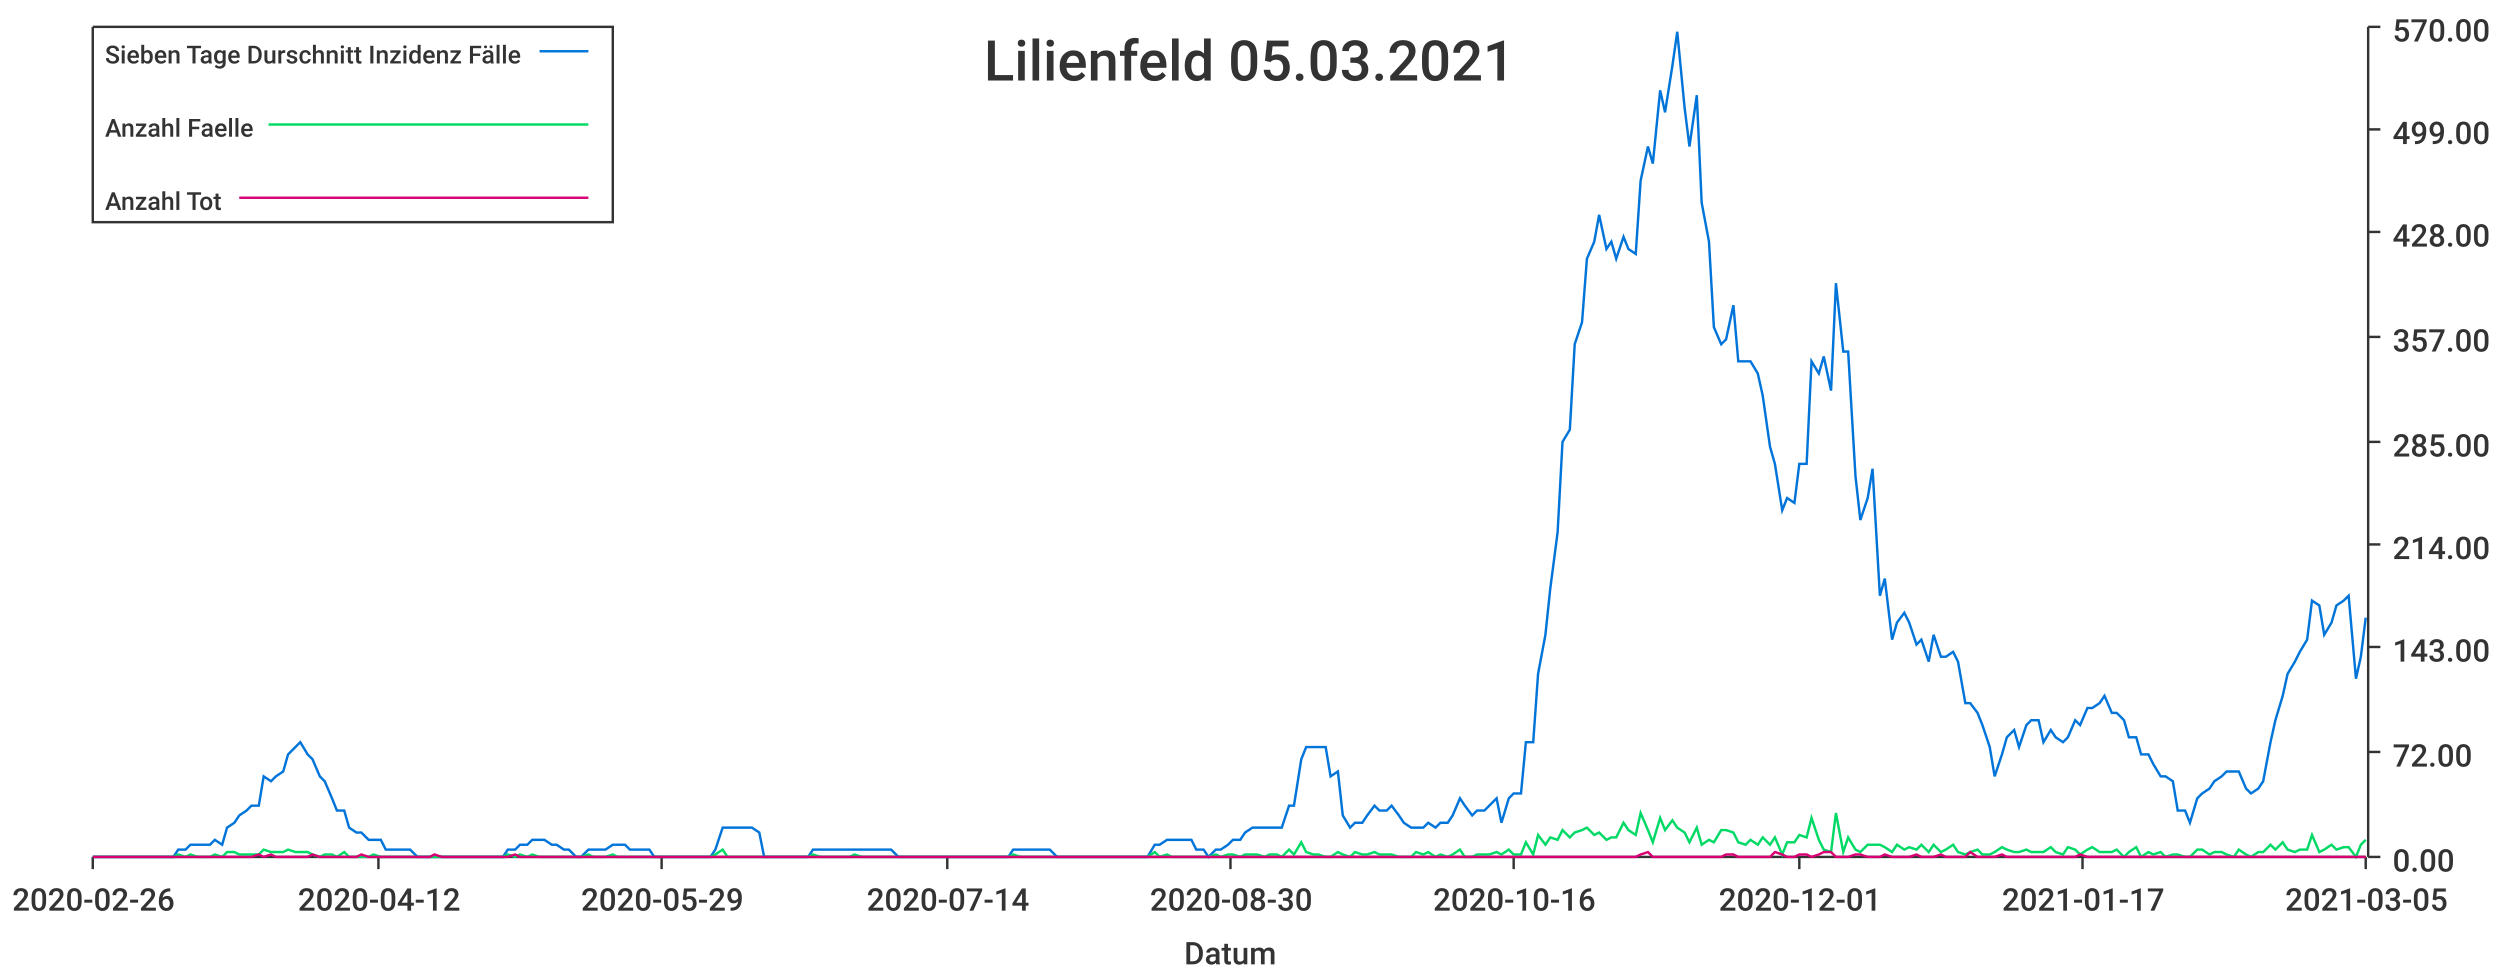
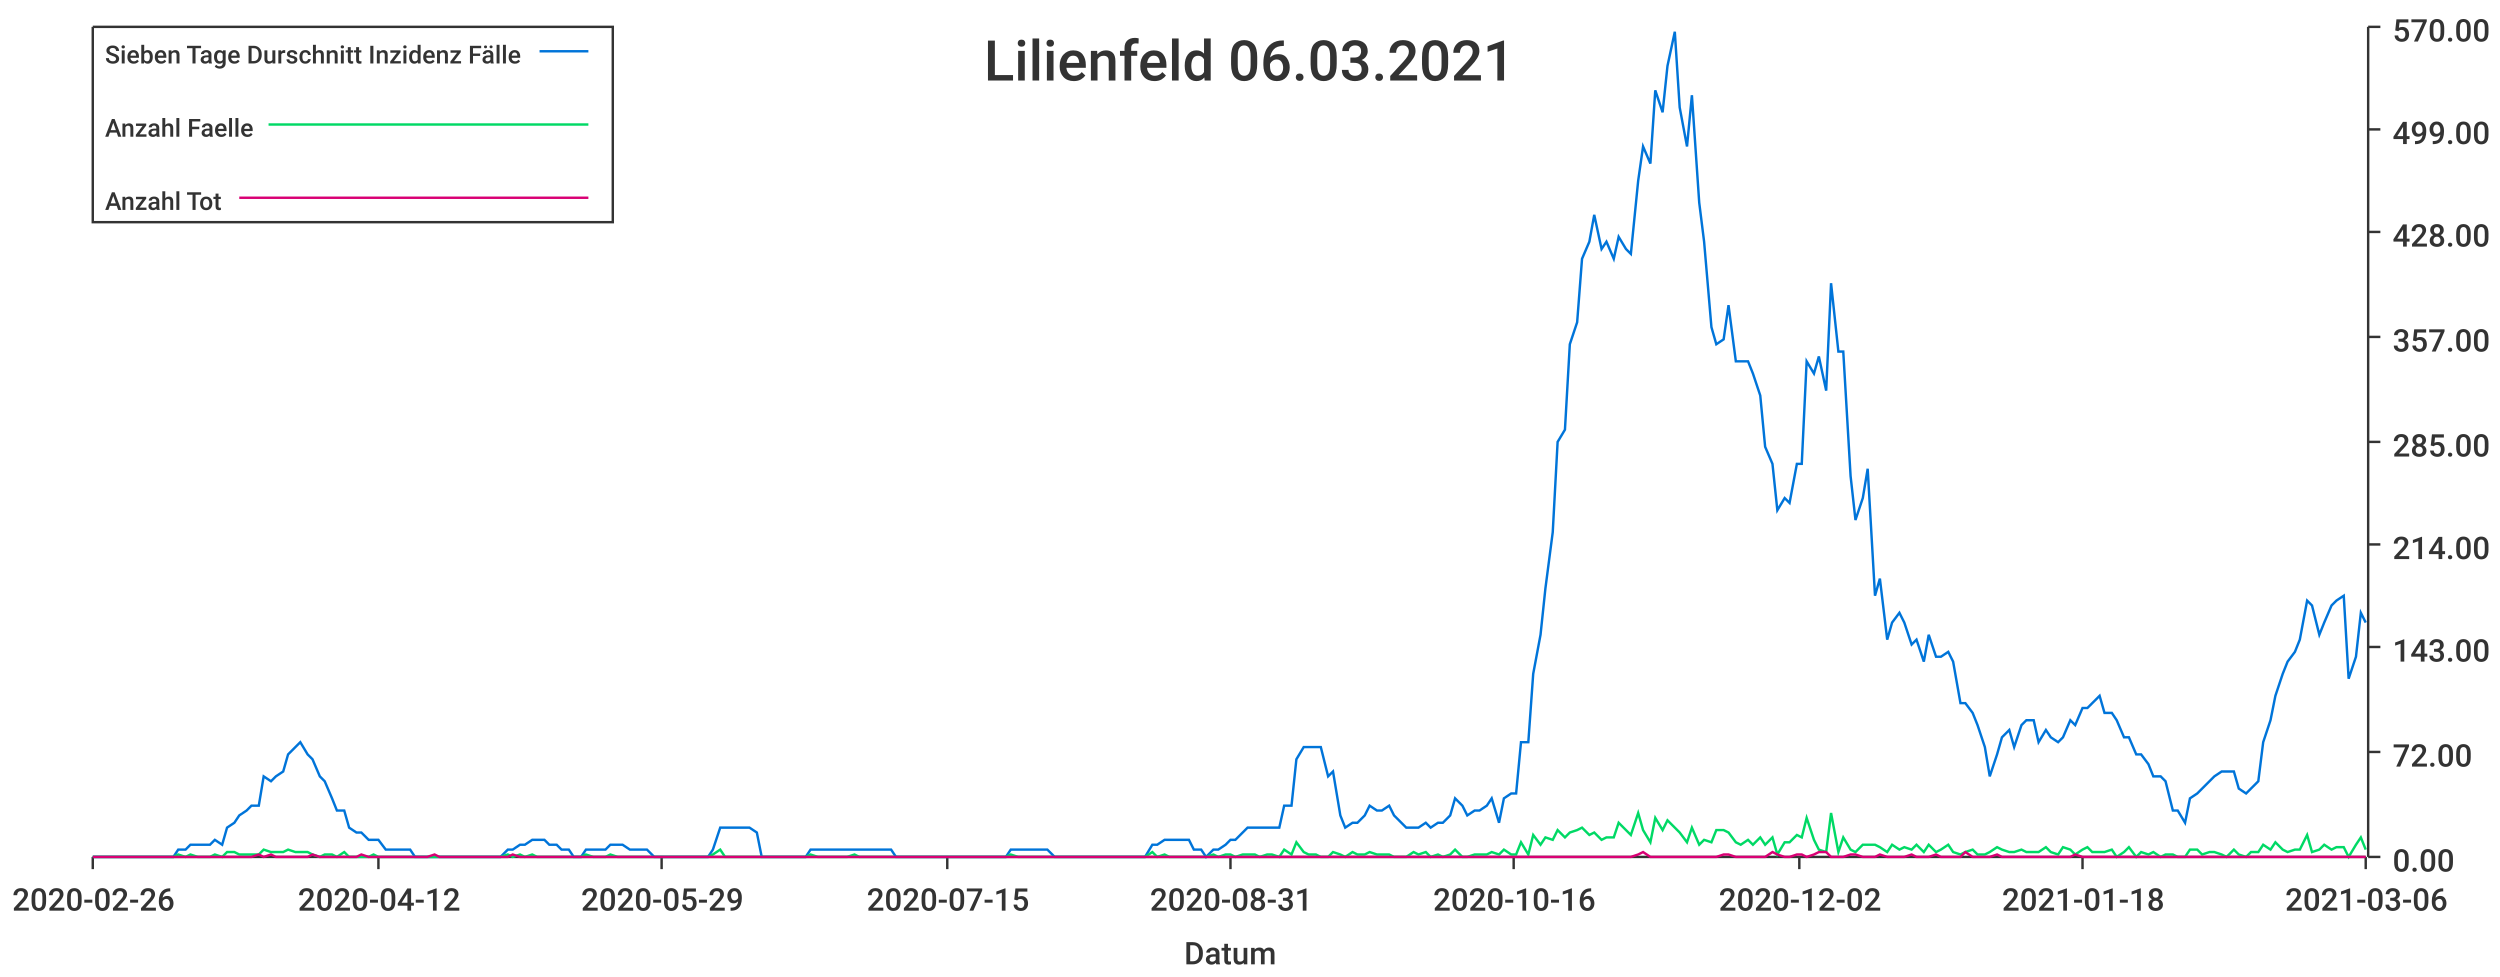
<svg xmlns="http://www.w3.org/2000/svg" width="1024" height="400">\n<path d="M 0 0 L 1024 0 L 1024 400 L 0 400 L 0 0" style="stroke-width:0;stroke:rgba(255,255,255,1.0);fill:rgba(255,255,255,1.0)" />
  <path d="M 38 11 L 969 11 L 969 351 L 38 351 L 38 11" style="stroke-width:0;stroke:rgba(255,255,255,1.0);fill:rgba(255,255,255,1.0)" />
  <path d="M 38 351 L 969 351" style="stroke-width:1;stroke:rgba(51,51,51,1.0);fill:none" />
  <path d="M 38 351 L 38 356" style="stroke-width:1;stroke:rgba(51,51,51,1.0);fill:none" />
  <text x="5" y="373" style="stroke-width:0;stroke:none;fill:rgba(51,51,51,1.0);font-size:12.8px;font-family:'Roboto Medium',sans-serif">2020-02-26</text>
  <path d="M 155 351 L 155 356" style="stroke-width:1;stroke:rgba(51,51,51,1.0);fill:none" />
  <text x="122" y="373" style="stroke-width:0;stroke:none;fill:rgba(51,51,51,1.0);font-size:12.8px;font-family:'Roboto Medium',sans-serif">2020-04-12</text>
  <path d="M 271 351 L 271 356" style="stroke-width:1;stroke:rgba(51,51,51,1.0);fill:none" />
  <text x="238" y="373" style="stroke-width:0;stroke:none;fill:rgba(51,51,51,1.0);font-size:12.8px;font-family:'Roboto Medium',sans-serif">2020-05-29</text>
  <path d="M 388 351 L 388 356" style="stroke-width:1;stroke:rgba(51,51,51,1.0);fill:none" />
-   <text x="355" y="373" style="stroke-width:0;stroke:none;fill:rgba(51,51,51,1.0);font-size:12.8px;font-family:'Roboto Medium',sans-serif">2020-07-14</text>
+   <text x="355" y="373" style="stroke-width:0;stroke:none;fill:rgba(51,51,51,1.0);font-size:12.8px;font-family:'Roboto Medium',sans-serif">2020-07-15</text>
  <path d="M 504 351 L 504 356" style="stroke-width:1;stroke:rgba(51,51,51,1.0);fill:none" />
-   <text x="471" y="373" style="stroke-width:0;stroke:none;fill:rgba(51,51,51,1.0);font-size:12.8px;font-family:'Roboto Medium',sans-serif">2020-08-30</text>
+   <text x="471" y="373" style="stroke-width:0;stroke:none;fill:rgba(51,51,51,1.0);font-size:12.8px;font-family:'Roboto Medium',sans-serif">2020-08-31</text>
  <path d="M 620 351 L 620 356" style="stroke-width:1;stroke:rgba(51,51,51,1.0);fill:none" />
  <text x="587" y="373" style="stroke-width:0;stroke:none;fill:rgba(51,51,51,1.0);font-size:12.8px;font-family:'Roboto Medium',sans-serif">2020-10-16</text>
  <path d="M 737 351 L 737 356" style="stroke-width:1;stroke:rgba(51,51,51,1.0);fill:none" />
-   <text x="704" y="373" style="stroke-width:0;stroke:none;fill:rgba(51,51,51,1.0);font-size:12.8px;font-family:'Roboto Medium',sans-serif">2020-12-01</text>
+   <text x="704" y="373" style="stroke-width:0;stroke:none;fill:rgba(51,51,51,1.0);font-size:12.8px;font-family:'Roboto Medium',sans-serif">2020-12-02</text>
  <path d="M 853 351 L 853 356" style="stroke-width:1;stroke:rgba(51,51,51,1.0);fill:none" />
-   <text x="820" y="373" style="stroke-width:0;stroke:none;fill:rgba(51,51,51,1.0);font-size:12.8px;font-family:'Roboto Medium',sans-serif">2021-01-17</text>
+   <text x="820" y="373" style="stroke-width:0;stroke:none;fill:rgba(51,51,51,1.0);font-size:12.8px;font-family:'Roboto Medium',sans-serif">2021-01-18</text>
  <path d="M 969 351 L 969 356" style="stroke-width:1;stroke:rgba(51,51,51,1.0);fill:none" />
-   <text x="936" y="373" style="stroke-width:0;stroke:none;fill:rgba(51,51,51,1.0);font-size:12.8px;font-family:'Roboto Medium',sans-serif">2021-03-05</text>
+   <text x="936" y="373" style="stroke-width:0;stroke:none;fill:rgba(51,51,51,1.0);font-size:12.8px;font-family:'Roboto Medium',sans-serif">2021-03-06</text>
  <text x="485" y="395" style="stroke-width:0;stroke:none;fill:rgba(51,51,51,1.0);font-size:12.8px;font-family:'Roboto Medium',sans-serif">Datum</text>
  <path d="M 970 351 L 970 11" style="stroke-width:1;stroke:rgba(51,51,51,1.0);fill:none" />
  <path d="M 970 351 L 975 351" style="stroke-width:1;stroke:rgba(51,51,51,1.0);fill:none" />
  <text x="980" y="357" style="stroke-width:0;stroke:none;fill:rgba(51,51,51,1.0);font-size:12.8px;font-family:'Roboto Medium',sans-serif">0.00</text>
  <path d="M 970 308 L 975 308" style="stroke-width:1;stroke:rgba(51,51,51,1.0);fill:none" />
  <text x="980" y="314" style="stroke-width:0;stroke:none;fill:rgba(51,51,51,1.0);font-size:12.8px;font-family:'Roboto Medium',sans-serif">72.00</text>
  <path d="M 970 265 L 975 265" style="stroke-width:1;stroke:rgba(51,51,51,1.0);fill:none" />
  <text x="980" y="271" style="stroke-width:0;stroke:none;fill:rgba(51,51,51,1.0);font-size:12.8px;font-family:'Roboto Medium',sans-serif">143.00</text>
  <path d="M 970 223 L 975 223" style="stroke-width:1;stroke:rgba(51,51,51,1.0);fill:none" />
  <text x="980" y="229" style="stroke-width:0;stroke:none;fill:rgba(51,51,51,1.0);font-size:12.8px;font-family:'Roboto Medium',sans-serif">214.00</text>
  <path d="M 970 181 L 975 181" style="stroke-width:1;stroke:rgba(51,51,51,1.0);fill:none" />
  <text x="980" y="187" style="stroke-width:0;stroke:none;fill:rgba(51,51,51,1.0);font-size:12.8px;font-family:'Roboto Medium',sans-serif">285.00</text>
  <path d="M 970 138 L 975 138" style="stroke-width:1;stroke:rgba(51,51,51,1.0);fill:none" />
  <text x="980" y="144" style="stroke-width:0;stroke:none;fill:rgba(51,51,51,1.0);font-size:12.8px;font-family:'Roboto Medium',sans-serif">357.00</text>
  <path d="M 970 95 L 975 95" style="stroke-width:1;stroke:rgba(51,51,51,1.0);fill:none" />
  <text x="980" y="101" style="stroke-width:0;stroke:none;fill:rgba(51,51,51,1.0);font-size:12.8px;font-family:'Roboto Medium',sans-serif">428.00</text>
  <path d="M 970 53 L 975 53" style="stroke-width:1;stroke:rgba(51,51,51,1.0);fill:none" />
  <text x="980" y="59" style="stroke-width:0;stroke:none;fill:rgba(51,51,51,1.0);font-size:12.8px;font-family:'Roboto Medium',sans-serif">499.00</text>
  <path d="M 970 11 L 975 11" style="stroke-width:1;stroke:rgba(51,51,51,1.0);fill:none" />
  <text x="980" y="17" style="stroke-width:0;stroke:none;fill:rgba(51,51,51,1.0);font-size:12.8px;font-family:'Roboto Medium',sans-serif">570.00</text>
-   <path d="M 38 351 L 41 351 L 43 351 L 46 351 L 48 351 L 51 351 L 53 351 L 56 351 L 58 351 L 61 351 L 63 351 L 66 351 L 68 351 L 71 351 L 73 348 L 76 348 L 78 346 L 81 346 L 83 346 L 86 346 L 88 344 L 91 346 L 93 339 L 96 337 L 98 334 L 101 332 L 103 330 L 106 330 L 108 318 L 111 320 L 113 318 L 116 316 L 118 309 L 121 306 L 123 304 L 126 309 L 128 311 L 131 318 L 133 320 L 136 327 L 138 332 L 141 332 L 143 339 L 146 341 L 148 341 L 151 344 L 153 344 L 156 344 L 158 348 L 161 348 L 163 348 L 166 348 L 168 348 L 171 351 L 173 351 L 176 351 L 178 351 L 181 351 L 183 351 L 186 351 L 188 351 L 191 351 L 193 351 L 196 351 L 198 351 L 201 351 L 203 351 L 206 351 L 208 348 L 211 348 L 213 346 L 216 346 L 218 344 L 221 344 L 223 344 L 226 346 L 228 346 L 231 348 L 233 348 L 236 351 L 238 351 L 241 348 L 243 348 L 246 348 L 248 348 L 251 346 L 253 346 L 256 346 L 258 348 L 261 348 L 263 348 L 266 348 L 268 351 L 271 351 L 273 351 L 276 351 L 278 351 L 281 351 L 283 351 L 286 351 L 288 351 L 291 351 L 293 348 L 296 339 L 298 339 L 301 339 L 303 339 L 306 339 L 308 339 L 311 341 L 313 351 L 316 351 L 318 351 L 321 351 L 323 351 L 326 351 L 328 351 L 331 351 L 333 348 L 336 348 L 338 348 L 341 348 L 343 348 L 346 348 L 348 348 L 350 348 L 353 348 L 355 348 L 358 348 L 360 348 L 363 348 L 365 348 L 368 351 L 370 351 L 373 351 L 375 351 L 378 351 L 380 351 L 383 351 L 385 351 L 388 351 L 390 351 L 393 351 L 395 351 L 398 351 L 400 351 L 403 351 L 405 351 L 408 351 L 410 351 L 413 351 L 415 348 L 418 348 L 420 348 L 423 348 L 425 348 L 428 348 L 430 348 L 433 351 L 435 351 L 438 351 L 440 351 L 443 351 L 445 351 L 448 351 L 450 351 L 453 351 L 455 351 L 458 351 L 460 351 L 463 351 L 465 351 L 468 351 L 470 351 L 473 346 L 475 346 L 478 344 L 480 344 L 483 344 L 485 344 L 488 344 L 490 348 L 493 348 L 495 351 L 498 348 L 500 348 L 503 346 L 505 344 L 508 344 L 510 341 L 513 339 L 515 339 L 518 339 L 520 339 L 523 339 L 525 339 L 528 330 L 530 330 L 533 311 L 535 306 L 538 306 L 540 306 L 543 306 L 545 318 L 548 316 L 550 334 L 553 339 L 555 337 L 558 337 L 560 334 L 563 330 L 565 332 L 568 332 L 570 330 L 573 334 L 575 337 L 578 339 L 580 339 L 583 339 L 585 337 L 588 339 L 590 337 L 593 337 L 595 334 L 598 327 L 600 330 L 603 334 L 605 332 L 608 332 L 610 330 L 613 327 L 615 337 L 618 327 L 620 325 L 623 325 L 625 304 L 628 304 L 630 276 L 633 260 L 635 241 L 638 218 L 640 181 L 643 176 L 645 141 L 648 132 L 650 106 L 653 99 L 655 88 L 658 102 L 660 99 L 662 106 L 665 97 L 667 102 L 670 104 L 672 74 L 675 60 L 677 67 L 680 37 L 682 46 L 685 27 L 687 13 L 690 44 L 692 60 L 695 39 L 697 83 L 700 99 L 702 134 L 705 141 L 707 139 L 710 125 L 712 148 L 715 148 L 717 148 L 720 153 L 722 162 L 725 183 L 727 190 L 730 209 L 732 204 L 735 206 L 737 190 L 740 190 L 742 148 L 745 153 L 747 146 L 750 160 L 752 116 L 755 144 L 757 144 L 760 195 L 762 213 L 765 204 L 767 192 L 770 244 L 772 237 L 775 262 L 777 255 L 780 251 L 782 255 L 785 264 L 787 262 L 790 271 L 792 260 L 795 269 L 797 269 L 800 267 L 802 271 L 805 288 L 807 288 L 810 292 L 812 297 L 815 306 L 817 318 L 820 309 L 822 302 L 825 299 L 827 306 L 830 297 L 832 295 L 835 295 L 837 304 L 840 299 L 842 302 L 845 304 L 847 302 L 850 295 L 852 297 L 855 290 L 857 290 L 860 288 L 862 285 L 865 292 L 867 292 L 870 295 L 872 302 L 875 302 L 877 309 L 880 309 L 882 313 L 885 318 L 887 318 L 890 320 L 892 332 L 895 332 L 897 337 L 900 327 L 902 325 L 905 323 L 907 320 L 910 318 L 912 316 L 915 316 L 917 316 L 920 323 L 922 325 L 925 323 L 927 320 L 930 304 L 932 295 L 935 285 L 937 276 L 940 271 L 942 267 L 945 262 L 947 246 L 950 248 L 952 260 L 955 255 L 957 248 L 960 246 L 962 244 L 965 278 L 967 269 L 969 253" style="stroke-width:1;stroke:rgba(0,116,217,1.0);fill:none" />
-   <path d="M 38 351 L 41 351 L 43 351 L 46 351 L 48 351 L 51 351 L 53 351 L 56 351 L 58 351 L 61 351 L 63 351 L 66 351 L 68 351 L 71 351 L 73 350 L 76 351 L 78 350 L 81 351 L 83 351 L 86 351 L 88 350 L 91 351 L 93 349 L 96 349 L 98 350 L 101 350 L 103 350 L 106 350 L 108 348 L 111 349 L 113 349 L 116 349 L 118 348 L 121 349 L 123 349 L 126 349 L 128 350 L 131 351 L 133 350 L 136 350 L 138 351 L 141 349 L 143 351 L 146 351 L 148 351 L 151 351 L 153 350 L 156 351 L 158 351 L 161 351 L 163 351 L 166 351 L 168 351 L 171 351 L 173 351 L 176 351 L 178 351 L 181 351 L 183 351 L 186 351 L 188 351 L 191 351 L 193 351 L 196 351 L 198 351 L 201 351 L 203 351 L 206 351 L 208 350 L 211 351 L 213 350 L 216 351 L 218 350 L 221 351 L 223 351 L 226 351 L 228 351 L 231 351 L 233 351 L 236 351 L 238 351 L 241 350 L 243 351 L 246 351 L 248 351 L 251 350 L 253 351 L 256 351 L 258 351 L 261 351 L 263 351 L 266 351 L 268 351 L 271 351 L 273 351 L 276 351 L 278 351 L 281 351 L 283 351 L 286 351 L 288 351 L 291 351 L 293 350 L 296 348 L 298 351 L 301 351 L 303 351 L 306 351 L 308 351 L 311 351 L 313 351 L 316 351 L 318 351 L 321 351 L 323 351 L 326 351 L 328 351 L 331 351 L 333 350 L 336 351 L 338 351 L 341 351 L 343 351 L 346 351 L 348 351 L 350 350 L 353 351 L 355 351 L 358 351 L 360 351 L 363 351 L 365 351 L 368 351 L 370 351 L 373 351 L 375 351 L 378 351 L 380 351 L 383 351 L 385 351 L 388 351 L 390 351 L 393 351 L 395 351 L 398 351 L 400 351 L 403 351 L 405 351 L 408 351 L 410 351 L 413 351 L 415 350 L 418 351 L 420 351 L 423 351 L 425 351 L 428 351 L 430 351 L 433 351 L 435 351 L 438 351 L 440 351 L 443 351 L 445 351 L 448 351 L 450 351 L 453 351 L 455 351 L 458 351 L 460 351 L 463 351 L 465 351 L 468 351 L 470 351 L 473 349 L 475 351 L 478 350 L 480 351 L 483 351 L 485 351 L 488 351 L 490 351 L 493 351 L 495 351 L 498 350 L 500 351 L 503 350 L 505 350 L 508 351 L 510 350 L 513 350 L 515 350 L 518 351 L 520 350 L 523 350 L 525 351 L 528 348 L 530 350 L 533 345 L 535 349 L 538 350 L 540 350 L 543 351 L 545 351 L 548 349 L 550 350 L 553 351 L 555 349 L 558 350 L 560 350 L 563 349 L 565 350 L 568 350 L 570 350 L 573 351 L 575 351 L 578 351 L 580 349 L 583 350 L 585 349 L 588 351 L 590 350 L 593 351 L 595 350 L 598 348 L 600 351 L 603 351 L 605 350 L 608 350 L 610 350 L 613 349 L 615 350 L 618 348 L 620 350 L 623 350 L 625 345 L 628 350 L 630 342 L 633 346 L 635 343 L 638 344 L 640 340 L 643 343 L 645 341 L 648 340 L 650 339 L 653 342 L 655 341 L 658 344 L 660 343 L 662 343 L 665 337 L 667 340 L 670 342 L 672 333 L 675 340 L 677 345 L 680 335 L 682 340 L 685 336 L 687 339 L 690 341 L 692 345 L 695 339 L 697 346 L 700 344 L 702 345 L 705 340 L 707 340 L 710 341 L 712 345 L 715 346 L 717 344 L 720 346 L 722 343 L 725 346 L 727 343 L 730 350 L 732 345 L 735 345 L 737 342 L 740 343 L 742 335 L 745 344 L 747 348 L 750 349 L 752 333 L 755 349 L 757 343 L 760 348 L 762 349 L 765 346 L 767 346 L 770 346 L 772 347 L 775 349 L 777 346 L 780 348 L 782 347 L 785 348 L 787 346 L 790 349 L 792 346 L 795 349 L 797 348 L 800 346 L 802 349 L 805 350 L 807 349 L 810 348 L 812 350 L 815 350 L 817 349 L 820 347 L 822 348 L 825 349 L 827 349 L 830 348 L 832 349 L 835 349 L 837 349 L 840 347 L 842 349 L 845 350 L 847 347 L 850 348 L 852 350 L 855 348 L 857 347 L 860 349 L 862 349 L 865 349 L 867 348 L 870 351 L 872 349 L 875 347 L 877 351 L 880 349 L 882 350 L 885 349 L 887 351 L 890 350 L 892 350 L 895 351 L 897 351 L 900 348 L 902 348 L 905 350 L 907 349 L 910 349 L 912 350 L 915 351 L 917 348 L 920 350 L 922 351 L 925 349 L 927 349 L 930 346 L 932 348 L 935 345 L 937 348 L 940 349 L 942 348 L 945 348 L 947 342 L 950 349 L 952 348 L 955 346 L 957 348 L 960 347 L 962 347 L 965 351 L 967 346 L 969 344" style="stroke-width:1;stroke:rgba(0,217,101,1.0);fill:none" />
-   <path d="M 38 351 L 41 351 L 43 351 L 46 351 L 48 351 L 51 351 L 53 351 L 56 351 L 58 351 L 61 351 L 63 351 L 66 351 L 68 351 L 71 351 L 73 351 L 76 351 L 78 351 L 81 351 L 83 351 L 86 351 L 88 351 L 91 351 L 93 351 L 96 351 L 98 351 L 101 351 L 103 351 L 106 350 L 108 351 L 111 350 L 113 351 L 116 351 L 118 351 L 121 351 L 123 351 L 126 351 L 128 350 L 131 351 L 133 351 L 136 351 L 138 351 L 141 351 L 143 351 L 146 351 L 148 350 L 151 351 L 153 351 L 156 351 L 158 351 L 161 351 L 163 351 L 166 351 L 168 351 L 171 351 L 173 351 L 176 351 L 178 350 L 181 351 L 183 351 L 186 351 L 188 351 L 191 351 L 193 351 L 196 351 L 198 351 L 201 351 L 203 351 L 206 351 L 208 351 L 211 350 L 213 351 L 216 351 L 218 351 L 221 351 L 223 351 L 226 351 L 228 351 L 231 351 L 233 351 L 236 351 L 238 351 L 241 351 L 243 351 L 246 351 L 248 351 L 251 351 L 253 351 L 256 351 L 258 351 L 261 351 L 263 351 L 266 351 L 268 351 L 271 351 L 273 351 L 276 351 L 278 351 L 281 351 L 283 351 L 286 351 L 288 351 L 291 351 L 293 351 L 296 351 L 298 351 L 301 351 L 303 351 L 306 351 L 308 351 L 311 351 L 313 351 L 316 351 L 318 351 L 321 351 L 323 351 L 326 351 L 328 351 L 331 351 L 333 351 L 336 351 L 338 351 L 341 351 L 343 351 L 346 351 L 348 351 L 350 351 L 353 351 L 355 351 L 358 351 L 360 351 L 363 351 L 365 351 L 368 351 L 370 351 L 373 351 L 375 351 L 378 351 L 380 351 L 383 351 L 385 351 L 388 351 L 390 351 L 393 351 L 395 351 L 398 351 L 400 351 L 403 351 L 405 351 L 408 351 L 410 351 L 413 351 L 415 351 L 418 351 L 420 351 L 423 351 L 425 351 L 428 351 L 430 351 L 433 351 L 435 351 L 438 351 L 440 351 L 443 351 L 445 351 L 448 351 L 450 351 L 453 351 L 455 351 L 458 351 L 460 351 L 463 351 L 465 351 L 468 351 L 470 351 L 473 351 L 475 351 L 478 351 L 480 351 L 483 351 L 485 351 L 488 351 L 490 351 L 493 351 L 495 351 L 498 351 L 500 351 L 503 351 L 505 351 L 508 351 L 510 351 L 513 351 L 515 351 L 518 351 L 520 351 L 523 351 L 525 351 L 528 351 L 530 351 L 533 351 L 535 351 L 538 351 L 540 351 L 543 351 L 545 351 L 548 351 L 550 351 L 553 351 L 555 351 L 558 351 L 560 351 L 563 351 L 565 351 L 568 351 L 570 351 L 573 351 L 575 351 L 578 351 L 580 351 L 583 351 L 585 351 L 588 351 L 590 351 L 593 351 L 595 351 L 598 351 L 600 351 L 603 351 L 605 351 L 608 351 L 610 351 L 613 351 L 615 351 L 618 351 L 620 351 L 623 351 L 625 351 L 628 351 L 630 351 L 633 351 L 635 351 L 638 351 L 640 351 L 643 351 L 645 351 L 648 351 L 650 351 L 653 351 L 655 351 L 658 351 L 660 351 L 662 351 L 665 351 L 667 351 L 670 351 L 672 350 L 675 349 L 677 351 L 680 351 L 682 351 L 685 351 L 687 351 L 690 351 L 692 351 L 695 351 L 697 351 L 700 351 L 702 351 L 705 351 L 707 350 L 710 350 L 712 351 L 715 351 L 717 351 L 720 351 L 722 351 L 725 351 L 727 349 L 730 350 L 732 351 L 735 351 L 737 350 L 740 350 L 742 351 L 745 350 L 747 349 L 750 349 L 752 351 L 755 351 L 757 351 L 760 350 L 762 350 L 765 351 L 767 351 L 770 351 L 772 350 L 775 351 L 777 351 L 780 351 L 782 351 L 785 350 L 787 351 L 790 351 L 792 351 L 795 350 L 797 351 L 800 351 L 802 351 L 805 351 L 807 349 L 810 351 L 812 351 L 815 351 L 817 351 L 820 350 L 822 351 L 825 351 L 827 351 L 830 351 L 832 351 L 835 351 L 837 351 L 840 351 L 842 351 L 845 351 L 847 351 L 850 351 L 852 350 L 855 351 L 857 351 L 860 351 L 862 351 L 865 351 L 867 351 L 870 351 L 872 351 L 875 351 L 877 351 L 880 351 L 882 351 L 885 351 L 887 351 L 890 351 L 892 351 L 895 351 L 897 351 L 900 351 L 902 351 L 905 351 L 907 351 L 910 351 L 912 351 L 915 351 L 917 351 L 920 351 L 922 351 L 925 351 L 927 351 L 930 351 L 932 351 L 935 351 L 937 351 L 940 351 L 942 351 L 945 351 L 947 351 L 950 351 L 952 351 L 955 351 L 957 351 L 960 351 L 962 351 L 965 351 L 967 351 L 969 351" style="stroke-width:1;stroke:rgba(217,0,116,1.0);fill:none" />
-   <text x="403" y="33" style="stroke-width:0;stroke:none;fill:rgba(51,51,51,1.0);font-size:23.0px;font-family:'Roboto Medium',sans-serif">Lilienfeld 05.03.2021</text>
+   <path d="M 38 351 L 41 351 L 43 351 L 46 351 L 48 351 L 51 351 L 53 351 L 56 351 L 58 351 L 61 351 L 63 351 L 66 351 L 68 351 L 71 351 L 73 348 L 76 348 L 78 346 L 81 346 L 83 346 L 86 346 L 88 344 L 91 346 L 93 339 L 96 337 L 98 334 L 101 332 L 103 330 L 106 330 L 108 318 L 111 320 L 113 318 L 116 316 L 118 309 L 121 306 L 123 304 L 126 309 L 128 311 L 131 318 L 133 320 L 136 327 L 138 332 L 141 332 L 143 339 L 146 341 L 148 341 L 151 344 L 153 344 L 155 344 L 158 348 L 160 348 L 163 348 L 165 348 L 168 348 L 170 351 L 173 351 L 175 351 L 178 351 L 180 351 L 183 351 L 185 351 L 188 351 L 190 351 L 193 351 L 195 351 L 198 351 L 200 351 L 203 351 L 205 351 L 208 348 L 210 348 L 213 346 L 215 346 L 218 344 L 220 344 L 223 344 L 225 346 L 228 346 L 230 348 L 233 348 L 235 351 L 238 351 L 240 348 L 243 348 L 245 348 L 248 348 L 250 346 L 253 346 L 255 346 L 258 348 L 260 348 L 263 348 L 265 348 L 268 351 L 270 351 L 272 351 L 275 351 L 277 351 L 280 351 L 282 351 L 285 351 L 287 351 L 290 351 L 292 348 L 295 339 L 297 339 L 300 339 L 302 339 L 305 339 L 307 339 L 310 341 L 312 351 L 315 351 L 317 351 L 320 351 L 322 351 L 325 351 L 327 351 L 330 351 L 332 348 L 335 348 L 337 348 L 340 348 L 342 348 L 345 348 L 347 348 L 350 348 L 352 348 L 355 348 L 357 348 L 360 348 L 362 348 L 365 348 L 367 351 L 370 351 L 372 351 L 375 351 L 377 351 L 380 351 L 382 351 L 385 351 L 387 351 L 389 351 L 392 351 L 394 351 L 397 351 L 399 351 L 402 351 L 404 351 L 407 351 L 409 351 L 412 351 L 414 348 L 417 348 L 419 348 L 422 348 L 424 348 L 427 348 L 429 348 L 432 351 L 434 351 L 437 351 L 439 351 L 442 351 L 444 351 L 447 351 L 449 351 L 452 351 L 454 351 L 457 351 L 459 351 L 462 351 L 464 351 L 467 351 L 469 351 L 472 346 L 474 346 L 477 344 L 479 344 L 482 344 L 484 344 L 487 344 L 489 348 L 492 348 L 494 351 L 497 348 L 499 348 L 502 346 L 504 344 L 506 344 L 509 341 L 511 339 L 514 339 L 516 339 L 519 339 L 521 339 L 524 339 L 526 330 L 529 330 L 531 311 L 534 306 L 536 306 L 539 306 L 541 306 L 544 318 L 546 316 L 549 334 L 551 339 L 554 337 L 556 337 L 559 334 L 561 330 L 564 332 L 566 332 L 569 330 L 571 334 L 574 337 L 576 339 L 579 339 L 581 339 L 584 337 L 586 339 L 589 337 L 591 337 L 594 334 L 596 327 L 599 330 L 601 334 L 604 332 L 606 332 L 609 330 L 611 327 L 614 337 L 616 327 L 619 325 L 621 325 L 623 304 L 626 304 L 628 276 L 631 260 L 633 241 L 636 218 L 638 181 L 641 176 L 643 141 L 646 132 L 648 106 L 651 99 L 653 88 L 656 102 L 658 99 L 661 106 L 663 97 L 666 102 L 668 104 L 671 74 L 673 60 L 676 67 L 678 37 L 681 46 L 683 27 L 686 13 L 688 44 L 691 60 L 693 39 L 696 83 L 698 99 L 701 134 L 703 141 L 706 139 L 708 125 L 711 148 L 713 148 L 716 148 L 718 153 L 721 162 L 723 183 L 726 190 L 728 209 L 731 204 L 733 206 L 736 190 L 738 190 L 740 148 L 743 153 L 745 146 L 748 160 L 750 116 L 753 144 L 755 144 L 758 195 L 760 213 L 763 204 L 765 192 L 768 244 L 770 237 L 773 262 L 775 255 L 778 251 L 780 255 L 783 264 L 785 262 L 788 271 L 790 260 L 793 269 L 795 269 L 798 267 L 800 271 L 803 288 L 805 288 L 808 292 L 810 297 L 813 306 L 815 318 L 818 309 L 820 302 L 823 299 L 825 306 L 828 297 L 830 295 L 833 295 L 835 304 L 838 299 L 840 302 L 843 304 L 845 302 L 848 295 L 850 297 L 853 290 L 855 290 L 857 288 L 860 285 L 862 292 L 865 292 L 867 295 L 870 302 L 872 302 L 875 309 L 877 309 L 880 313 L 882 318 L 885 318 L 887 320 L 890 332 L 892 332 L 895 337 L 897 327 L 900 325 L 902 323 L 905 320 L 907 318 L 910 316 L 912 316 L 915 316 L 917 323 L 920 325 L 922 323 L 925 320 L 927 304 L 930 295 L 932 285 L 935 276 L 937 271 L 940 267 L 942 262 L 945 246 L 947 248 L 950 260 L 952 255 L 955 248 L 957 246 L 960 244 L 962 278 L 965 269 L 967 251 L 969 255" style="stroke-width:1;stroke:rgba(0,116,217,1.0);fill:none" />
+   <path d="M 38 351 L 41 351 L 43 351 L 46 351 L 48 351 L 51 351 L 53 351 L 56 351 L 58 351 L 61 351 L 63 351 L 66 351 L 68 351 L 71 351 L 73 350 L 76 351 L 78 350 L 81 351 L 83 351 L 86 351 L 88 350 L 91 351 L 93 349 L 96 349 L 98 350 L 101 350 L 103 350 L 106 350 L 108 348 L 111 349 L 113 349 L 116 349 L 118 348 L 121 349 L 123 349 L 126 349 L 128 350 L 131 351 L 133 350 L 136 350 L 138 351 L 141 349 L 143 351 L 146 351 L 148 351 L 151 351 L 153 350 L 155 351 L 158 351 L 160 351 L 163 351 L 165 351 L 168 351 L 170 351 L 173 351 L 175 351 L 178 351 L 180 351 L 183 351 L 185 351 L 188 351 L 190 351 L 193 351 L 195 351 L 198 351 L 200 351 L 203 351 L 205 351 L 208 350 L 210 351 L 213 350 L 215 351 L 218 350 L 220 351 L 223 351 L 225 351 L 228 351 L 230 351 L 233 351 L 235 351 L 238 351 L 240 350 L 243 351 L 245 351 L 248 351 L 250 350 L 253 351 L 255 351 L 258 351 L 260 351 L 263 351 L 265 351 L 268 351 L 270 351 L 272 351 L 275 351 L 277 351 L 280 351 L 282 351 L 285 351 L 287 351 L 290 351 L 292 350 L 295 348 L 297 351 L 300 351 L 302 351 L 305 351 L 307 351 L 310 351 L 312 351 L 315 351 L 317 351 L 320 351 L 322 351 L 325 351 L 327 351 L 330 351 L 332 350 L 335 351 L 337 351 L 340 351 L 342 351 L 345 351 L 347 351 L 350 350 L 352 351 L 355 351 L 357 351 L 360 351 L 362 351 L 365 351 L 367 351 L 370 351 L 372 351 L 375 351 L 377 351 L 380 351 L 382 351 L 385 351 L 387 351 L 389 351 L 392 351 L 394 351 L 397 351 L 399 351 L 402 351 L 404 351 L 407 351 L 409 351 L 412 351 L 414 350 L 417 351 L 419 351 L 422 351 L 424 351 L 427 351 L 429 351 L 432 351 L 434 351 L 437 351 L 439 351 L 442 351 L 444 351 L 447 351 L 449 351 L 452 351 L 454 351 L 457 351 L 459 351 L 462 351 L 464 351 L 467 351 L 469 351 L 472 349 L 474 351 L 477 350 L 479 351 L 482 351 L 484 351 L 487 351 L 489 351 L 492 351 L 494 351 L 497 350 L 499 351 L 502 350 L 504 350 L 506 351 L 509 350 L 511 350 L 514 350 L 516 351 L 519 350 L 521 350 L 524 351 L 526 348 L 529 350 L 531 345 L 534 349 L 536 350 L 539 350 L 541 351 L 544 351 L 546 349 L 549 350 L 551 351 L 554 349 L 556 350 L 559 350 L 561 349 L 564 350 L 566 350 L 569 350 L 571 351 L 574 351 L 576 351 L 579 349 L 581 350 L 584 349 L 586 351 L 589 350 L 591 351 L 594 350 L 596 348 L 599 351 L 601 351 L 604 350 L 606 350 L 609 350 L 611 349 L 614 350 L 616 348 L 619 350 L 621 350 L 623 345 L 626 350 L 628 342 L 631 346 L 633 343 L 636 344 L 638 340 L 641 343 L 643 341 L 646 340 L 648 339 L 651 342 L 653 341 L 656 344 L 658 343 L 661 343 L 663 337 L 666 340 L 668 342 L 671 333 L 673 340 L 676 345 L 678 335 L 681 340 L 683 336 L 686 339 L 688 341 L 691 345 L 693 339 L 696 346 L 698 344 L 701 345 L 703 340 L 706 340 L 708 341 L 711 345 L 713 346 L 716 344 L 718 346 L 721 343 L 723 346 L 726 343 L 728 350 L 731 345 L 733 345 L 736 342 L 738 343 L 740 335 L 743 344 L 745 348 L 748 349 L 750 333 L 753 349 L 755 343 L 758 348 L 760 349 L 763 346 L 765 346 L 768 346 L 770 347 L 773 349 L 775 346 L 778 348 L 780 347 L 783 348 L 785 346 L 788 349 L 790 346 L 793 349 L 795 348 L 798 346 L 800 349 L 803 350 L 805 349 L 808 348 L 810 350 L 813 350 L 815 349 L 818 347 L 820 348 L 823 349 L 825 349 L 828 348 L 830 349 L 833 349 L 835 349 L 838 347 L 840 349 L 843 350 L 845 347 L 848 348 L 850 350 L 853 348 L 855 347 L 857 349 L 860 349 L 862 349 L 865 348 L 867 351 L 870 349 L 872 347 L 875 351 L 877 349 L 880 350 L 882 349 L 885 351 L 887 350 L 890 350 L 892 351 L 895 351 L 897 348 L 900 348 L 902 350 L 905 349 L 907 349 L 910 350 L 912 351 L 915 348 L 917 350 L 920 351 L 922 349 L 925 349 L 927 346 L 930 348 L 932 345 L 935 348 L 937 349 L 940 348 L 942 348 L 945 342 L 947 349 L 950 348 L 952 346 L 955 348 L 957 347 L 960 347 L 962 351 L 965 346 L 967 343 L 969 348" style="stroke-width:1;stroke:rgba(0,217,101,1.0);fill:none" />
+   <path d="M 38 351 L 41 351 L 43 351 L 46 351 L 48 351 L 51 351 L 53 351 L 56 351 L 58 351 L 61 351 L 63 351 L 66 351 L 68 351 L 71 351 L 73 351 L 76 351 L 78 351 L 81 351 L 83 351 L 86 351 L 88 351 L 91 351 L 93 351 L 96 351 L 98 351 L 101 351 L 103 351 L 106 350 L 108 351 L 111 350 L 113 351 L 116 351 L 118 351 L 121 351 L 123 351 L 126 351 L 128 350 L 131 351 L 133 351 L 136 351 L 138 351 L 141 351 L 143 351 L 146 351 L 148 350 L 151 351 L 153 351 L 155 351 L 158 351 L 160 351 L 163 351 L 165 351 L 168 351 L 170 351 L 173 351 L 175 351 L 178 350 L 180 351 L 183 351 L 185 351 L 188 351 L 190 351 L 193 351 L 195 351 L 198 351 L 200 351 L 203 351 L 205 351 L 208 351 L 210 350 L 213 351 L 215 351 L 218 351 L 220 351 L 223 351 L 225 351 L 228 351 L 230 351 L 233 351 L 235 351 L 238 351 L 240 351 L 243 351 L 245 351 L 248 351 L 250 351 L 253 351 L 255 351 L 258 351 L 260 351 L 263 351 L 265 351 L 268 351 L 270 351 L 272 351 L 275 351 L 277 351 L 280 351 L 282 351 L 285 351 L 287 351 L 290 351 L 292 351 L 295 351 L 297 351 L 300 351 L 302 351 L 305 351 L 307 351 L 310 351 L 312 351 L 315 351 L 317 351 L 320 351 L 322 351 L 325 351 L 327 351 L 330 351 L 332 351 L 335 351 L 337 351 L 340 351 L 342 351 L 345 351 L 347 351 L 350 351 L 352 351 L 355 351 L 357 351 L 360 351 L 362 351 L 365 351 L 367 351 L 370 351 L 372 351 L 375 351 L 377 351 L 380 351 L 382 351 L 385 351 L 387 351 L 389 351 L 392 351 L 394 351 L 397 351 L 399 351 L 402 351 L 404 351 L 407 351 L 409 351 L 412 351 L 414 351 L 417 351 L 419 351 L 422 351 L 424 351 L 427 351 L 429 351 L 432 351 L 434 351 L 437 351 L 439 351 L 442 351 L 444 351 L 447 351 L 449 351 L 452 351 L 454 351 L 457 351 L 459 351 L 462 351 L 464 351 L 467 351 L 469 351 L 472 351 L 474 351 L 477 351 L 479 351 L 482 351 L 484 351 L 487 351 L 489 351 L 492 351 L 494 351 L 497 351 L 499 351 L 502 351 L 504 351 L 506 351 L 509 351 L 511 351 L 514 351 L 516 351 L 519 351 L 521 351 L 524 351 L 526 351 L 529 351 L 531 351 L 534 351 L 536 351 L 539 351 L 541 351 L 544 351 L 546 351 L 549 351 L 551 351 L 554 351 L 556 351 L 559 351 L 561 351 L 564 351 L 566 351 L 569 351 L 571 351 L 574 351 L 576 351 L 579 351 L 581 351 L 584 351 L 586 351 L 589 351 L 591 351 L 594 351 L 596 351 L 599 351 L 601 351 L 604 351 L 606 351 L 609 351 L 611 351 L 614 351 L 616 351 L 619 351 L 621 351 L 623 351 L 626 351 L 628 351 L 631 351 L 633 351 L 636 351 L 638 351 L 641 351 L 643 351 L 646 351 L 648 351 L 651 351 L 653 351 L 656 351 L 658 351 L 661 351 L 663 351 L 666 351 L 668 351 L 671 350 L 673 349 L 676 351 L 678 351 L 681 351 L 683 351 L 686 351 L 688 351 L 691 351 L 693 351 L 696 351 L 698 351 L 701 351 L 703 351 L 706 350 L 708 350 L 711 351 L 713 351 L 716 351 L 718 351 L 721 351 L 723 351 L 726 349 L 728 350 L 731 351 L 733 351 L 736 350 L 738 350 L 740 351 L 743 350 L 745 349 L 748 349 L 750 351 L 753 351 L 755 351 L 758 350 L 760 350 L 763 351 L 765 351 L 768 351 L 770 350 L 773 351 L 775 351 L 778 351 L 780 351 L 783 350 L 785 351 L 788 351 L 790 351 L 793 350 L 795 351 L 798 351 L 800 351 L 803 351 L 805 349 L 808 351 L 810 351 L 813 351 L 815 351 L 818 350 L 820 351 L 823 351 L 825 351 L 828 351 L 830 351 L 833 351 L 835 351 L 838 351 L 840 351 L 843 351 L 845 351 L 848 351 L 850 350 L 853 351 L 855 351 L 857 351 L 860 351 L 862 351 L 865 351 L 867 351 L 870 351 L 872 351 L 875 351 L 877 351 L 880 351 L 882 351 L 885 351 L 887 351 L 890 351 L 892 351 L 895 351 L 897 351 L 900 351 L 902 351 L 905 351 L 907 351 L 910 351 L 912 351 L 915 351 L 917 351 L 920 351 L 922 351 L 925 351 L 927 351 L 930 351 L 932 351 L 935 351 L 937 351 L 940 351 L 942 351 L 945 351 L 947 351 L 950 351 L 952 351 L 955 351 L 957 351 L 960 351 L 962 351 L 965 351 L 967 351 L 969 351" style="stroke-width:1;stroke:rgba(217,0,116,1.0);fill:none" />
+   <text x="403" y="33" style="stroke-width:0;stroke:none;fill:rgba(51,51,51,1.0);font-size:23.0px;font-family:'Roboto Medium',sans-serif">Lilienfeld 06.03.2021</text>
  <path d="M 38 11 L 251 11 L 251 91 L 38 91 L 38 11" style="stroke-width:1;stroke:rgba(51,51,51,1.0);fill:rgba(255,255,255,1.0)" />
  <text x="43" y="26" style="stroke-width:0;stroke:none;fill:rgba(51,51,51,1.0);font-size:10.2px;font-family:'Roboto Medium',sans-serif">Sieben Tage Durschnitt Inzidenz Fälle</text>
  <path d="M 221 21 L 241 21" style="stroke-width:1;stroke:rgba(0,116,217,1.0);fill:none" />
  <text x="43" y="56" style="stroke-width:0;stroke:none;fill:rgba(51,51,51,1.0);font-size:10.2px;font-family:'Roboto Medium',sans-serif">Anzahl Faelle</text>
  <path d="M 110 51 L 241 51" style="stroke-width:1;stroke:rgba(0,217,101,1.0);fill:none" />
  <text x="43" y="86" style="stroke-width:0;stroke:none;fill:rgba(51,51,51,1.0);font-size:10.2px;font-family:'Roboto Medium',sans-serif">Anzahl Tot</text>
  <path d="M 98 81 L 241 81" style="stroke-width:1;stroke:rgba(217,0,116,1.0);fill:none" />
</svg>
